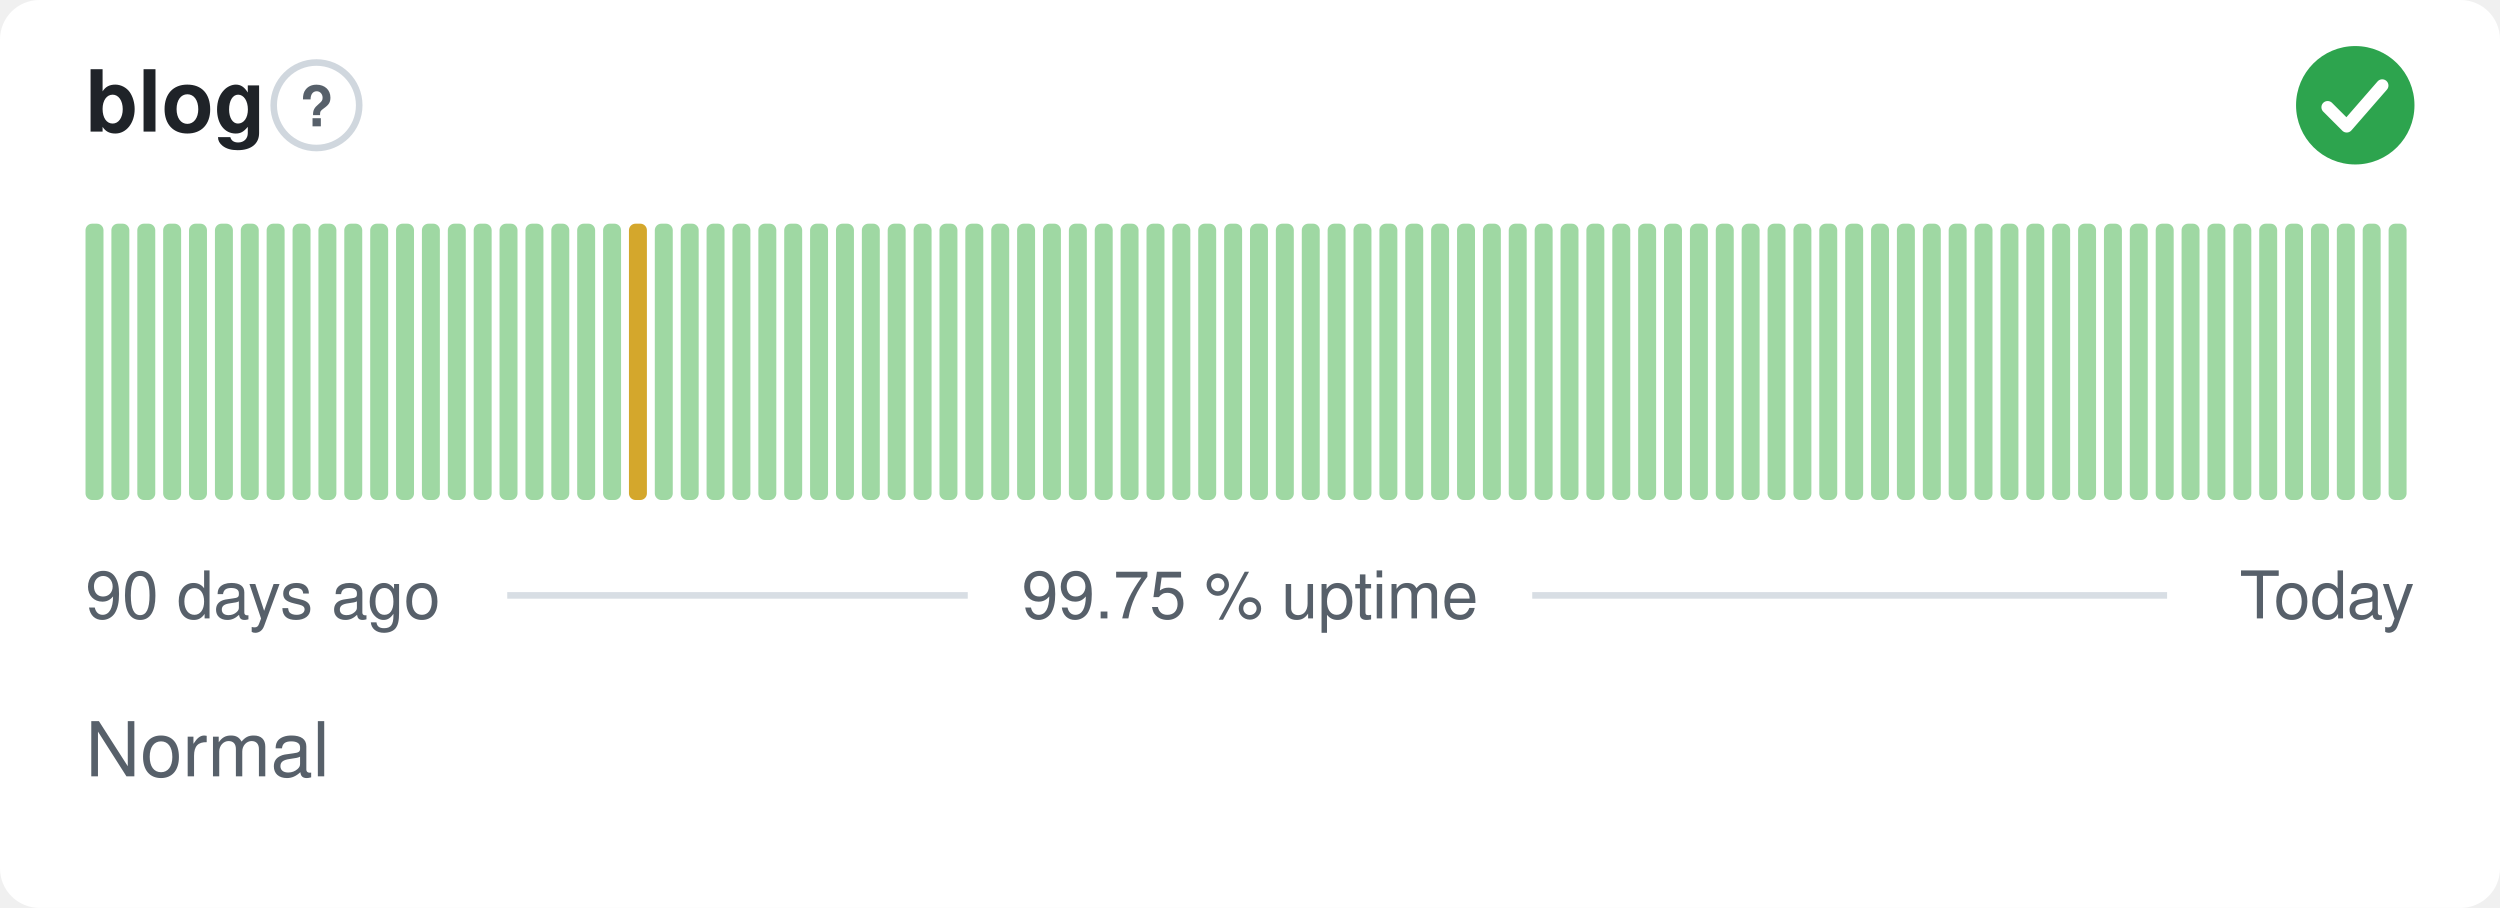
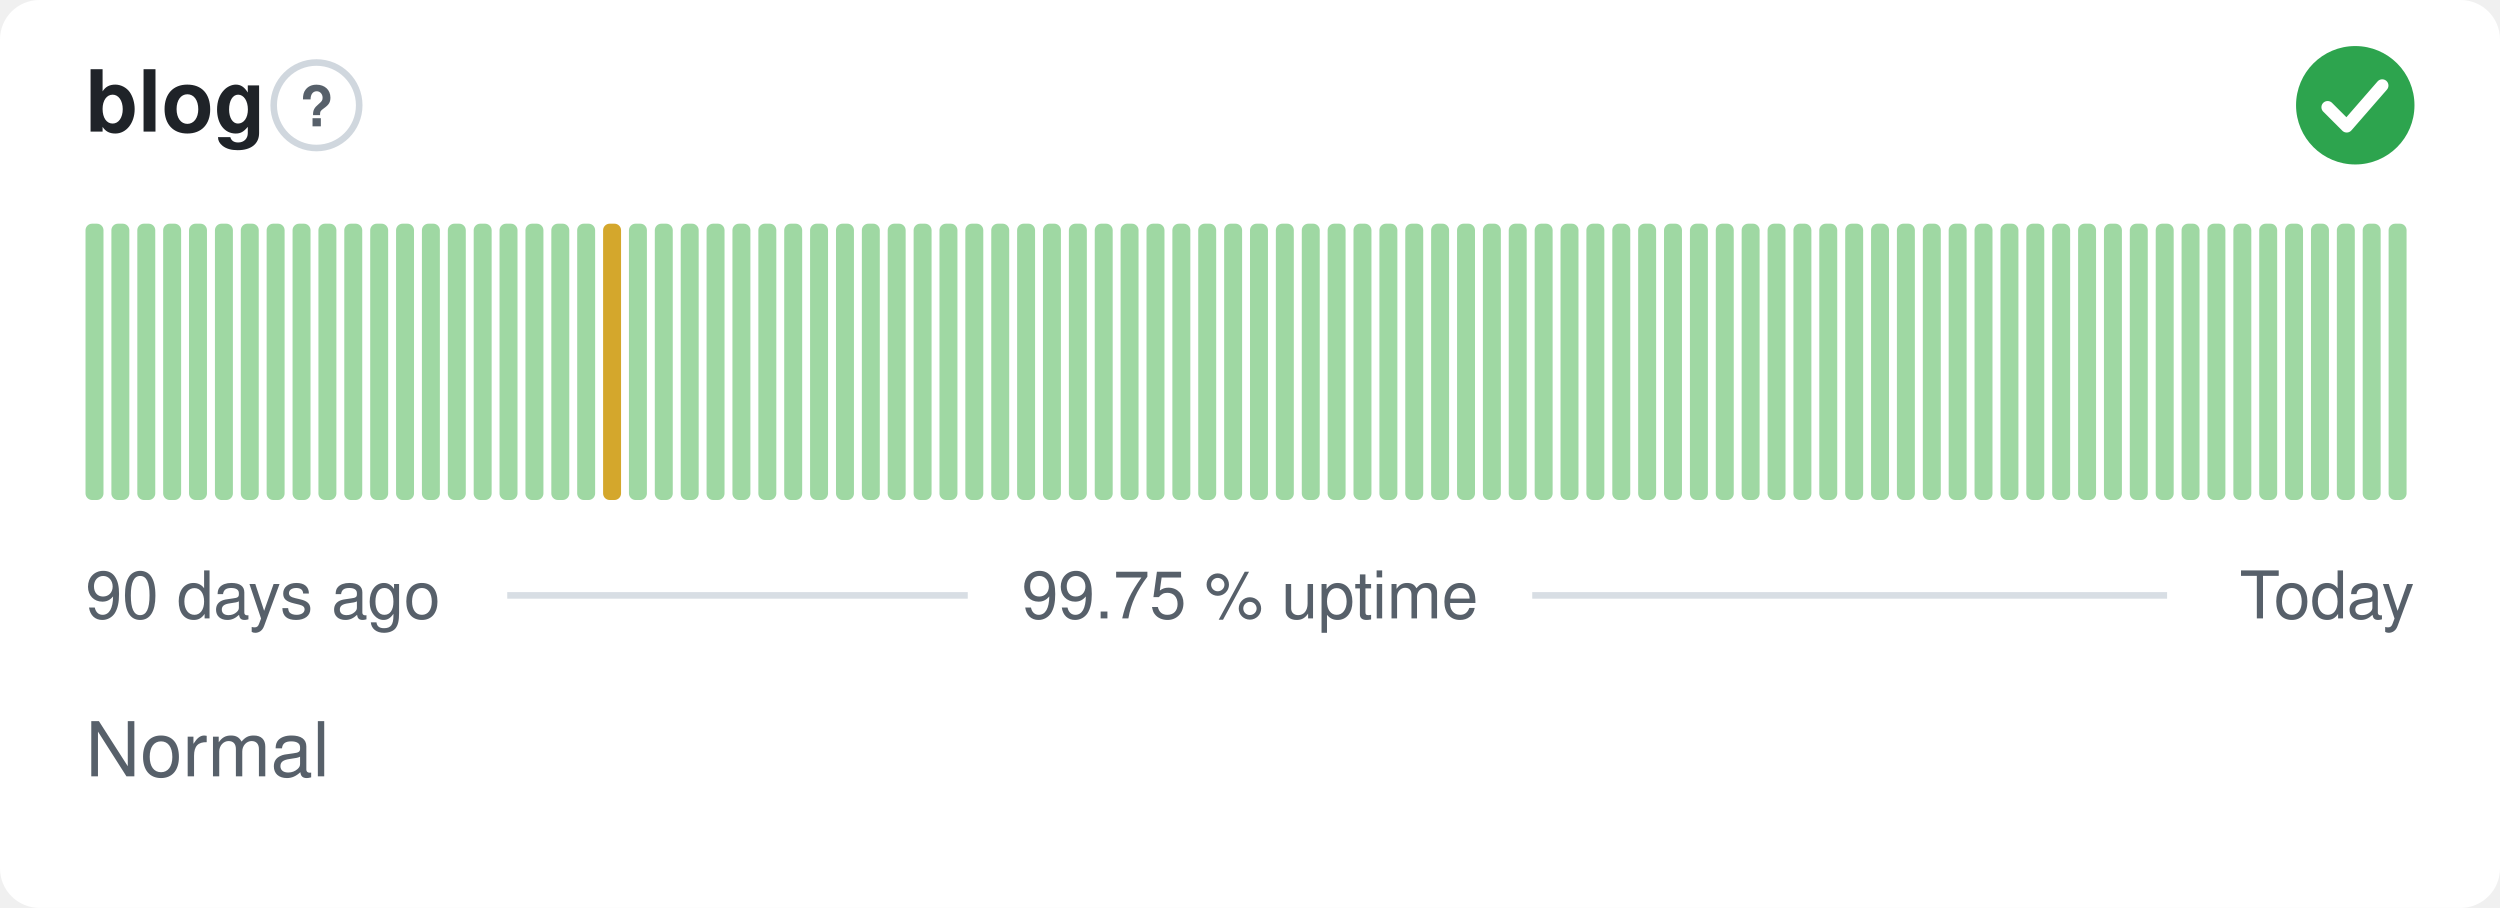
<svg xmlns="http://www.w3.org/2000/svg" width="380" height="138" viewBox="0 0 380 138" role="img" aria-label="blog: Normal, 99.75 % uptime over the last 90 days" font-family="-apple-system,BlinkMacSystemFont,'Segoe UI',Helvetica,Arial,sans-serif">
  <style>
    @media (prefers-color-scheme: dark) {
      .bg { fill: #0d1117 }
      .title { fill: #e6edf3 }
      .muted { fill: #8b949e }
      .hint { stroke: #30363d }
      .rule { stroke: #30363d }
      .nodata { fill: #21262d }
    }
  </style>
  <rect class="bg" width="380" height="138" rx="6" fill="#ffffff" />
  <text class="title" x="13" y="20" font-size="13" font-weight="600" fill="#1f2328">blog</text>
  <circle class="hint" cx="48.1" cy="16" r="6.5" fill="none" stroke="#d0d7de" stroke-width="1" />
  <text class="muted" x="48.1" y="19.2" text-anchor="middle" font-size="8.5" font-weight="700" fill="#57606a">?</text>
  <circle cx="358" cy="16" r="9" fill="#2da44e" />
  <path d="M353.80 16.30l2.90 2.90 5.40 -6.20" fill="none" stroke="#fff" stroke-width="1.89" stroke-linecap="round" stroke-linejoin="round" />
  <rect x="13.00" y="34.00" width="2.73" height="42.00" rx="1" fill="#9fd8a3" />
  <rect x="16.93" y="34.00" width="2.73" height="42.00" rx="1" fill="#9fd8a3" />
  <rect x="20.87" y="34.00" width="2.73" height="42.00" rx="1" fill="#9fd8a3" />
  <rect x="24.80" y="34.00" width="2.73" height="42.00" rx="1" fill="#9fd8a3" />
  <rect x="28.73" y="34.00" width="2.73" height="42.00" rx="1" fill="#9fd8a3" />
  <rect x="32.67" y="34.00" width="2.73" height="42.00" rx="1" fill="#9fd8a3" />
  <rect x="36.60" y="34.00" width="2.73" height="42.00" rx="1" fill="#9fd8a3" />
  <rect x="40.53" y="34.00" width="2.73" height="42.00" rx="1" fill="#9fd8a3" />
  <rect x="44.47" y="34.00" width="2.73" height="42.00" rx="1" fill="#9fd8a3" />
  <rect x="48.40" y="34.00" width="2.73" height="42.00" rx="1" fill="#9fd8a3" />
  <rect x="52.33" y="34.00" width="2.73" height="42.00" rx="1" fill="#9fd8a3" />
  <rect x="56.27" y="34.00" width="2.73" height="42.00" rx="1" fill="#9fd8a3" />
  <rect x="60.20" y="34.00" width="2.73" height="42.00" rx="1" fill="#9fd8a3" />
  <rect x="64.13" y="34.00" width="2.73" height="42.00" rx="1" fill="#9fd8a3" />
  <rect x="68.07" y="34.00" width="2.73" height="42.00" rx="1" fill="#9fd8a3" />
  <rect x="72.00" y="34.00" width="2.73" height="42.00" rx="1" fill="#9fd8a3" />
  <rect x="75.93" y="34.00" width="2.73" height="42.00" rx="1" fill="#9fd8a3" />
  <rect x="79.87" y="34.00" width="2.73" height="42.00" rx="1" fill="#9fd8a3" />
  <rect x="83.80" y="34.00" width="2.73" height="42.00" rx="1" fill="#9fd8a3" />
  <rect x="87.73" y="34.00" width="2.73" height="42.00" rx="1" fill="#9fd8a3" />
-   <rect x="91.67" y="34.00" width="2.73" height="42.00" rx="1" fill="#9fd8a3" />
-   <rect x="95.60" y="34.00" width="2.73" height="42.00" rx="1" fill="#d4a72c" />
+   <rect x="91.67" y="34.00" width="2.73" height="42.00" rx="1" fill="#d4a72c" />
+   <rect x="95.60" y="34.00" width="2.73" height="42.00" rx="1" fill="#9fd8a3" />
  <rect x="99.53" y="34.00" width="2.73" height="42.00" rx="1" fill="#9fd8a3" />
  <rect x="103.47" y="34.00" width="2.73" height="42.00" rx="1" fill="#9fd8a3" />
  <rect x="107.40" y="34.00" width="2.73" height="42.00" rx="1" fill="#9fd8a3" />
  <rect x="111.33" y="34.00" width="2.73" height="42.00" rx="1" fill="#9fd8a3" />
  <rect x="115.27" y="34.00" width="2.73" height="42.00" rx="1" fill="#9fd8a3" />
  <rect x="119.20" y="34.00" width="2.73" height="42.00" rx="1" fill="#9fd8a3" />
  <rect x="123.13" y="34.00" width="2.73" height="42.00" rx="1" fill="#9fd8a3" />
  <rect x="127.07" y="34.00" width="2.73" height="42.00" rx="1" fill="#9fd8a3" />
  <rect x="131.00" y="34.00" width="2.73" height="42.00" rx="1" fill="#9fd8a3" />
  <rect x="134.93" y="34.00" width="2.73" height="42.00" rx="1" fill="#9fd8a3" />
  <rect x="138.87" y="34.00" width="2.73" height="42.00" rx="1" fill="#9fd8a3" />
  <rect x="142.80" y="34.00" width="2.73" height="42.00" rx="1" fill="#9fd8a3" />
  <rect x="146.73" y="34.00" width="2.73" height="42.00" rx="1" fill="#9fd8a3" />
  <rect x="150.67" y="34.00" width="2.73" height="42.00" rx="1" fill="#9fd8a3" />
  <rect x="154.60" y="34.00" width="2.73" height="42.00" rx="1" fill="#9fd8a3" />
  <rect x="158.53" y="34.00" width="2.73" height="42.00" rx="1" fill="#9fd8a3" />
  <rect x="162.47" y="34.00" width="2.73" height="42.00" rx="1" fill="#9fd8a3" />
  <rect x="166.40" y="34.00" width="2.73" height="42.00" rx="1" fill="#9fd8a3" />
  <rect x="170.33" y="34.00" width="2.73" height="42.00" rx="1" fill="#9fd8a3" />
  <rect x="174.27" y="34.00" width="2.73" height="42.00" rx="1" fill="#9fd8a3" />
  <rect x="178.20" y="34.00" width="2.73" height="42.00" rx="1" fill="#9fd8a3" />
  <rect x="182.13" y="34.00" width="2.73" height="42.00" rx="1" fill="#9fd8a3" />
  <rect x="186.07" y="34.00" width="2.73" height="42.00" rx="1" fill="#9fd8a3" />
  <rect x="190.00" y="34.00" width="2.73" height="42.00" rx="1" fill="#9fd8a3" />
  <rect x="193.93" y="34.00" width="2.73" height="42.00" rx="1" fill="#9fd8a3" />
  <rect x="197.87" y="34.00" width="2.73" height="42.00" rx="1" fill="#9fd8a3" />
  <rect x="201.80" y="34.00" width="2.73" height="42.00" rx="1" fill="#9fd8a3" />
  <rect x="205.73" y="34.00" width="2.73" height="42.00" rx="1" fill="#9fd8a3" />
  <rect x="209.67" y="34.00" width="2.73" height="42.00" rx="1" fill="#9fd8a3" />
  <rect x="213.60" y="34.00" width="2.73" height="42.00" rx="1" fill="#9fd8a3" />
  <rect x="217.53" y="34.00" width="2.73" height="42.00" rx="1" fill="#9fd8a3" />
  <rect x="221.47" y="34.00" width="2.73" height="42.00" rx="1" fill="#9fd8a3" />
  <rect x="225.40" y="34.00" width="2.73" height="42.00" rx="1" fill="#9fd8a3" />
  <rect x="229.33" y="34.00" width="2.73" height="42.00" rx="1" fill="#9fd8a3" />
  <rect x="233.27" y="34.00" width="2.73" height="42.00" rx="1" fill="#9fd8a3" />
  <rect x="237.20" y="34.00" width="2.73" height="42.00" rx="1" fill="#9fd8a3" />
  <rect x="241.13" y="34.00" width="2.73" height="42.00" rx="1" fill="#9fd8a3" />
  <rect x="245.07" y="34.00" width="2.73" height="42.00" rx="1" fill="#9fd8a3" />
  <rect x="249.00" y="34.00" width="2.73" height="42.00" rx="1" fill="#9fd8a3" />
  <rect x="252.93" y="34.00" width="2.73" height="42.00" rx="1" fill="#9fd8a3" />
  <rect x="256.87" y="34.00" width="2.73" height="42.00" rx="1" fill="#9fd8a3" />
  <rect x="260.80" y="34.00" width="2.73" height="42.00" rx="1" fill="#9fd8a3" />
  <rect x="264.73" y="34.00" width="2.73" height="42.00" rx="1" fill="#9fd8a3" />
  <rect x="268.67" y="34.00" width="2.73" height="42.00" rx="1" fill="#9fd8a3" />
  <rect x="272.60" y="34.00" width="2.73" height="42.00" rx="1" fill="#9fd8a3" />
  <rect x="276.53" y="34.00" width="2.73" height="42.00" rx="1" fill="#9fd8a3" />
  <rect x="280.47" y="34.00" width="2.73" height="42.00" rx="1" fill="#9fd8a3" />
  <rect x="284.40" y="34.00" width="2.73" height="42.00" rx="1" fill="#9fd8a3" />
  <rect x="288.33" y="34.00" width="2.73" height="42.00" rx="1" fill="#9fd8a3" />
  <rect x="292.27" y="34.00" width="2.73" height="42.00" rx="1" fill="#9fd8a3" />
  <rect x="296.20" y="34.00" width="2.73" height="42.00" rx="1" fill="#9fd8a3" />
  <rect x="300.13" y="34.00" width="2.73" height="42.00" rx="1" fill="#9fd8a3" />
  <rect x="304.07" y="34.00" width="2.73" height="42.00" rx="1" fill="#9fd8a3" />
  <rect x="308.00" y="34.00" width="2.73" height="42.00" rx="1" fill="#9fd8a3" />
  <rect x="311.93" y="34.00" width="2.73" height="42.00" rx="1" fill="#9fd8a3" />
  <rect x="315.87" y="34.00" width="2.73" height="42.00" rx="1" fill="#9fd8a3" />
  <rect x="319.80" y="34.00" width="2.73" height="42.00" rx="1" fill="#9fd8a3" />
  <rect x="323.73" y="34.00" width="2.73" height="42.00" rx="1" fill="#9fd8a3" />
  <rect x="327.67" y="34.00" width="2.73" height="42.00" rx="1" fill="#9fd8a3" />
  <rect x="331.60" y="34.00" width="2.73" height="42.00" rx="1" fill="#9fd8a3" />
  <rect x="335.53" y="34.00" width="2.73" height="42.00" rx="1" fill="#9fd8a3" />
  <rect x="339.47" y="34.00" width="2.73" height="42.00" rx="1" fill="#9fd8a3" />
  <rect x="343.40" y="34.00" width="2.73" height="42.00" rx="1" fill="#9fd8a3" />
  <rect x="347.33" y="34.00" width="2.73" height="42.00" rx="1" fill="#9fd8a3" />
  <rect x="351.27" y="34.00" width="2.73" height="42.00" rx="1" fill="#9fd8a3" />
  <rect x="355.20" y="34.00" width="2.73" height="42.00" rx="1" fill="#9fd8a3" />
  <rect x="359.13" y="34.00" width="2.73" height="42.00" rx="1" fill="#9fd8a3" />
  <rect x="363.07" y="34.00" width="2.73" height="42.00" rx="1" fill="#9fd8a3" />
  <text class="muted" x="13" y="94" font-size="10" fill="#57606a">90 days ago</text>
  <text class="muted" x="190" y="94" text-anchor="middle" font-size="10" fill="#57606a">99.75 % uptime</text>
  <text class="muted" x="367" y="94" text-anchor="end" font-size="10" fill="#57606a">Today</text>
  <line class="rule" x1="77.1" y1="90.5" x2="147.1" y2="90.5" stroke="#d8dee4" stroke-width="1" />
  <line class="rule" x1="232.9" y1="90.5" x2="329.4" y2="90.5" stroke="#d8dee4" stroke-width="1" />
  <text class="muted" x="13" y="118" font-size="11.5" fill="#57606a">Normal</text>
</svg>
